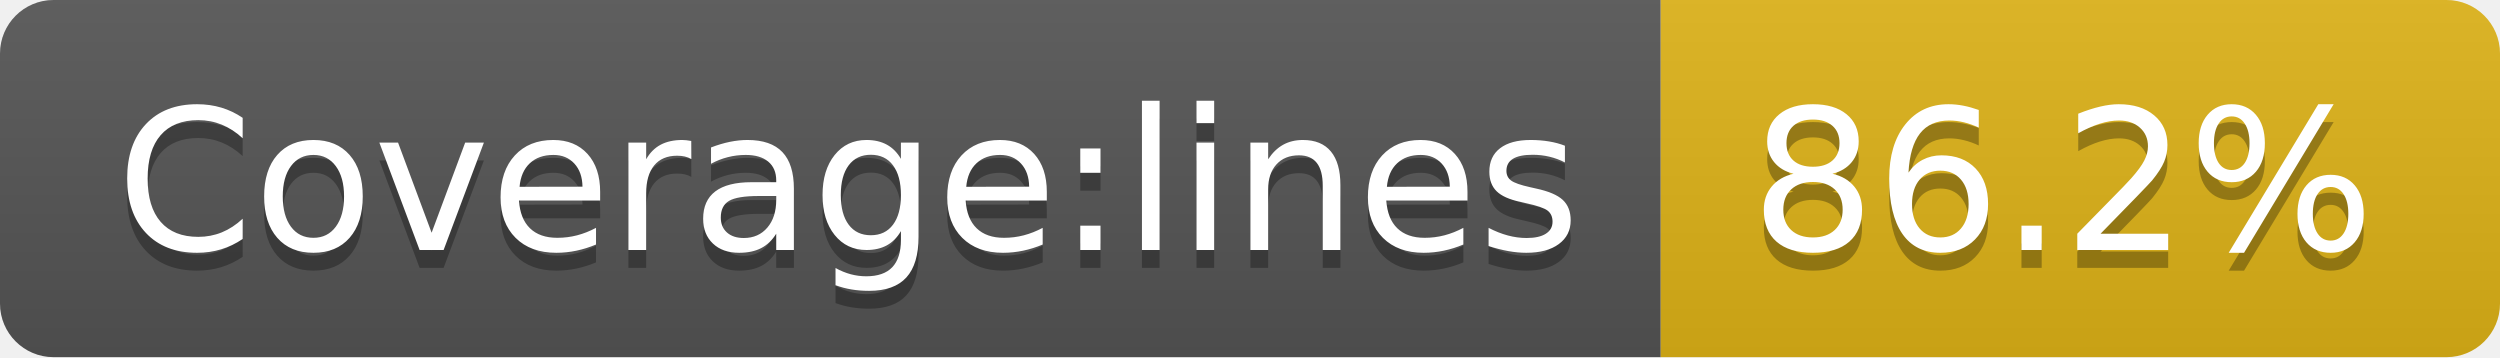
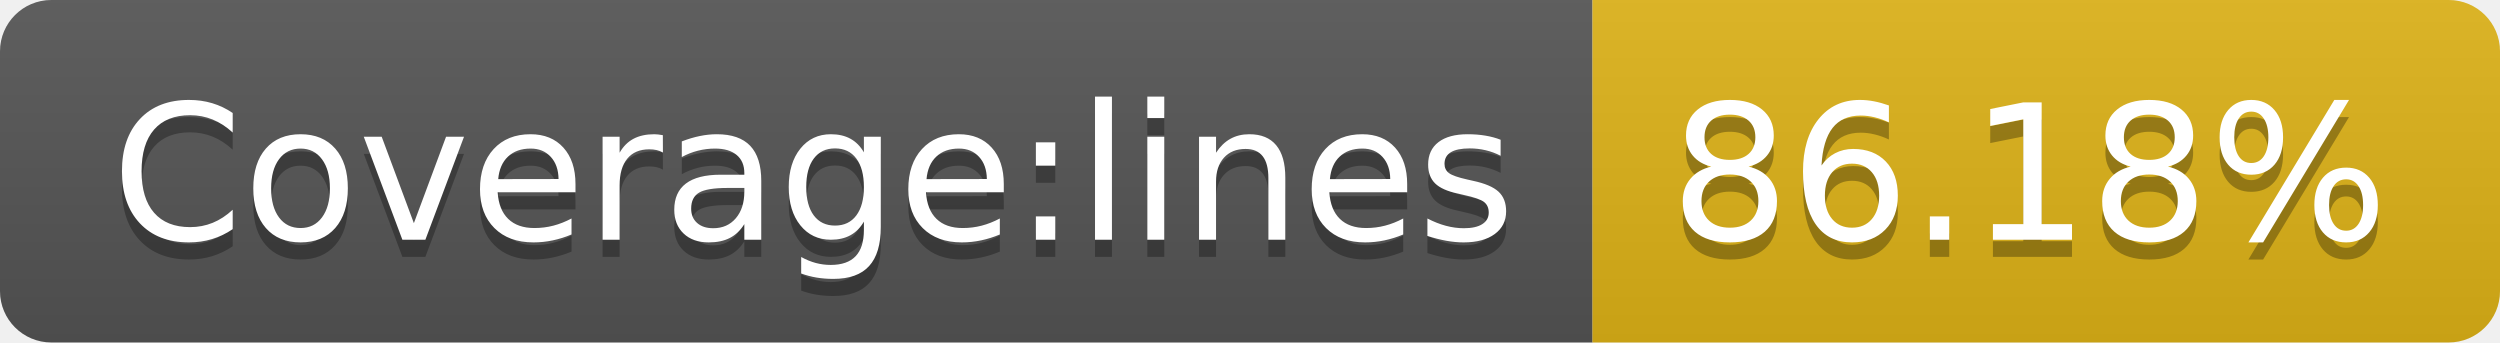
- <svg xmlns="http://www.w3.org/2000/svg" width="140" height="20" role="img" aria-label="Coverage:lines: 86.2%">
+ <svg xmlns="http://www.w3.org/2000/svg" width="146" height="20" role="img" aria-label="Coverage:lines: 86.18%">
  <linearGradient id="s" x2="0" y2="100%">
    <stop offset="0" stop-color="#bbb" stop-opacity=".1" />
    <stop offset="1" stop-opacity=".1" />
  </linearGradient>
  <clipPath id="r">
-     <rect width="140" height="20" rx="3" fill="#fff" />
+     <rect width="146" height="20" rx="3" fill="#fff" />
  </clipPath>
  <g clip-path="url(#r)">
    <rect width="93" height="20" fill="#555" />
-     <rect x="93" width="47" height="20" fill="#dfb317" />
-     <rect width="140" height="20" fill="url(#s)" />
+     <rect x="93" width="53" height="20" fill="#dfb317" />
+     <rect width="146" height="20" fill="url(#s)" />
  </g>
  <g fill="#fff" text-anchor="middle" font-family="Verdana,Geneva,DejaVu Sans,sans-serif" text-rendering="geometricPrecision" font-size="110">
    <text aria-hidden="true" x="475" y="150" fill="#010101" fill-opacity=".3" transform="scale(.1)" textLength="830">Coverage:lines</text>
    <text x="475" y="140" transform="scale(.1)" fill="#fff" textLength="830">Coverage:lines</text>
-     <text aria-hidden="true" x="1155" y="150" fill="#010101" fill-opacity=".3" transform="scale(.1)" textLength="370">86.2%</text>
-     <text x="1155" y="140" transform="scale(.1)" fill="#fff" textLength="370">86.2%</text>
+     <text aria-hidden="true" x="1185" y="150" fill="#010101" fill-opacity=".3" transform="scale(.1)" textLength="430">86.18%</text>
+     <text x="1185" y="140" transform="scale(.1)" fill="#fff" textLength="430">86.18%</text>
  </g>
</svg>
